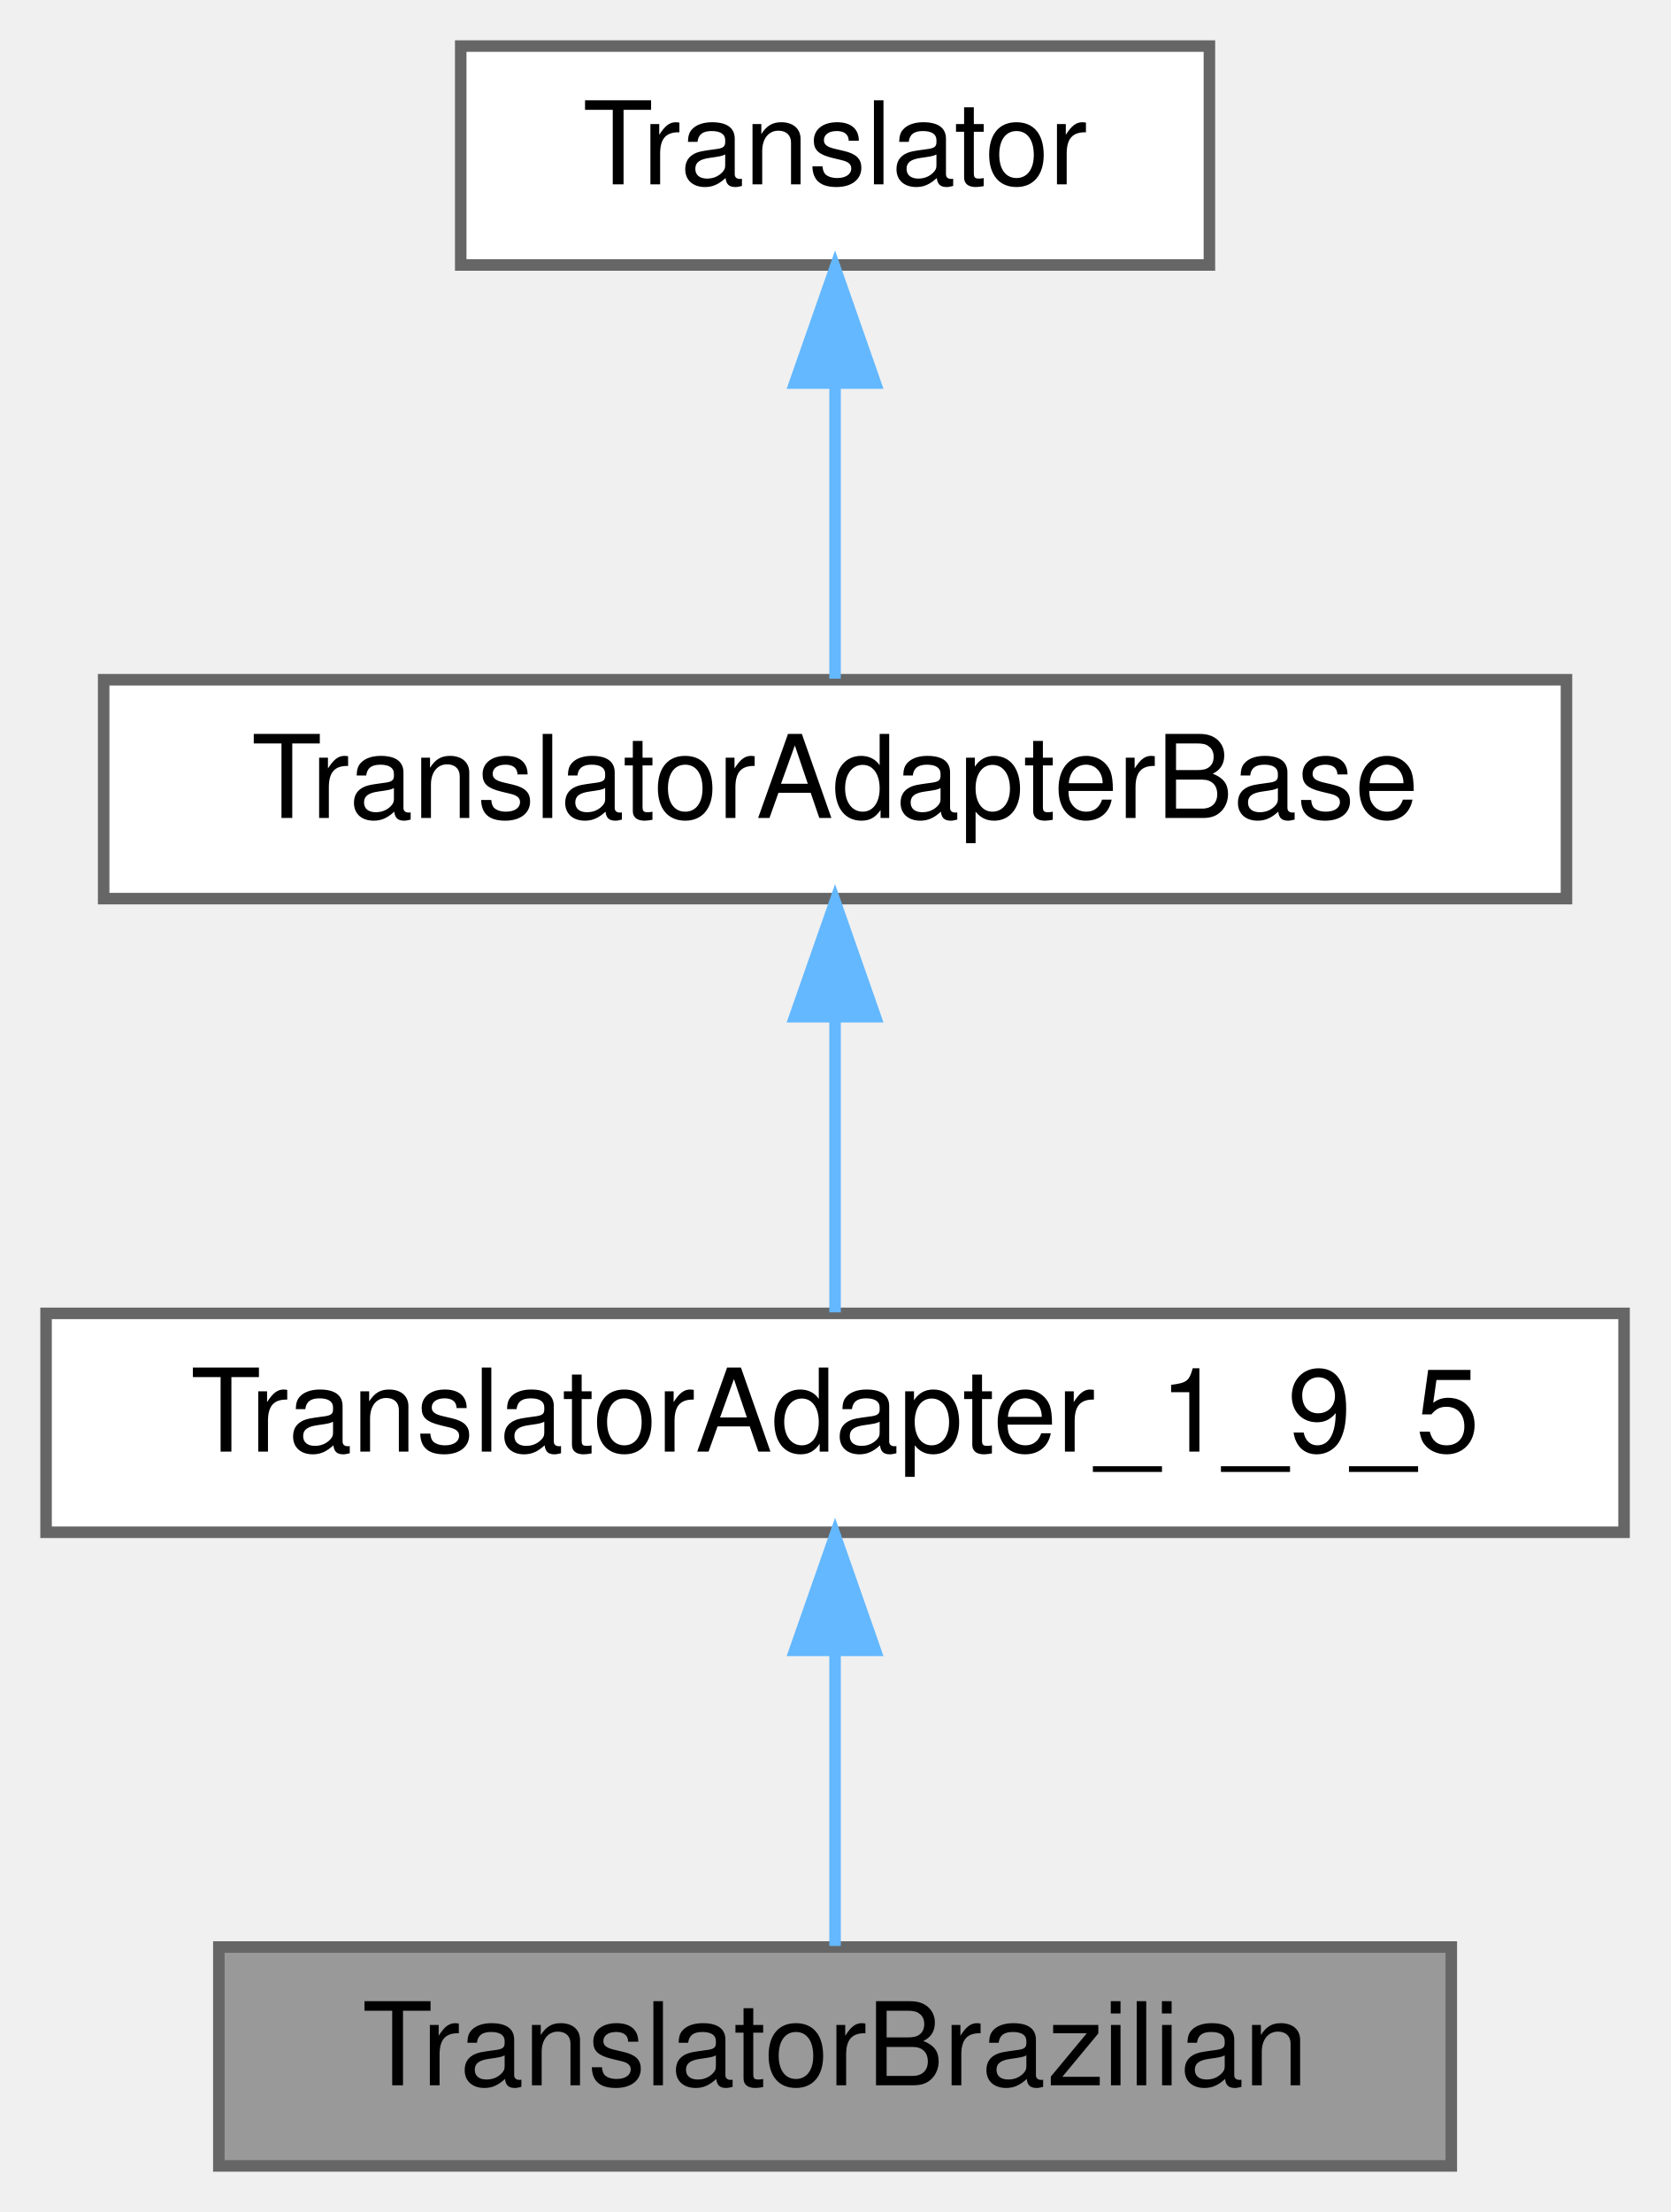
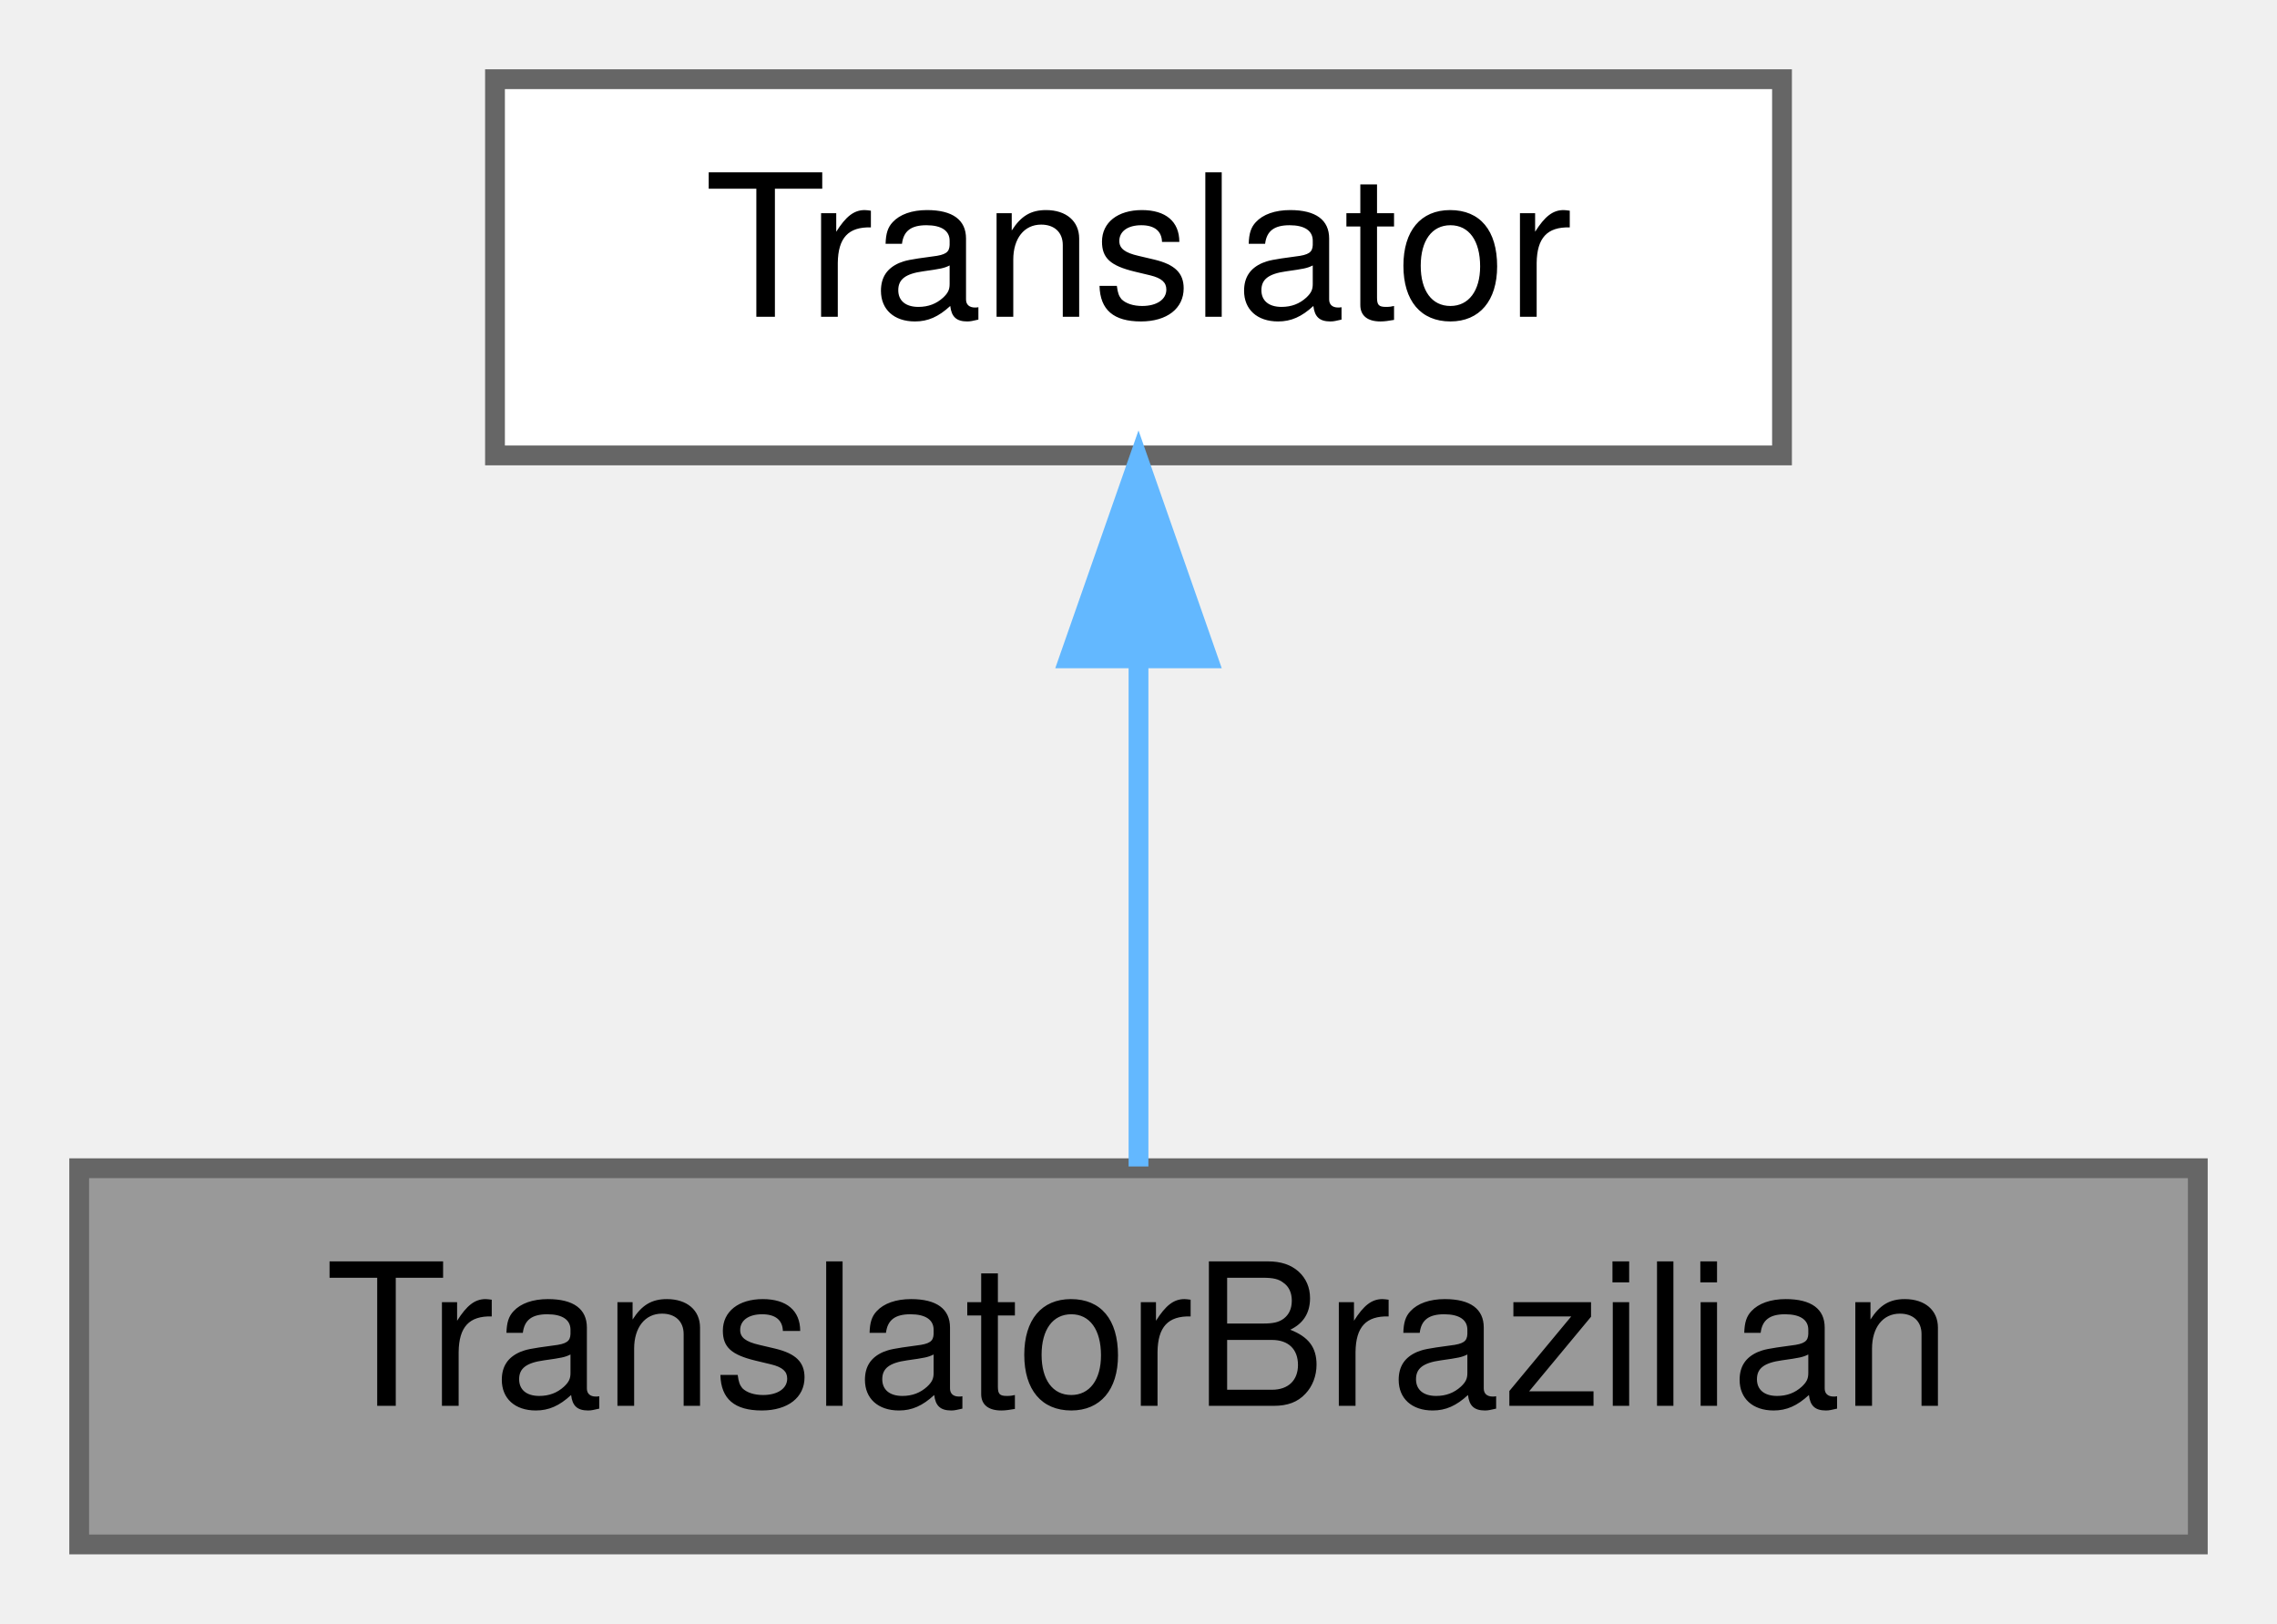
- <svg xmlns="http://www.w3.org/2000/svg" xmlns:xlink="http://www.w3.org/1999/xlink" width="145pt" height="192pt" viewBox="0.00 0.00 145.00 192.00">
-   <g id="graph0" class="graph" transform="scale(1 1) rotate(0) translate(4 188)">
+ <svg xmlns="http://www.w3.org/2000/svg" xmlns:xlink="http://www.w3.org/1999/xlink" width="115pt" height="82pt" viewBox="0.00 0.00 115.00 82.00">
+   <g id="graph0" class="graph" transform="scale(1 1) rotate(0) translate(4 78)">
    <g id="node1" class="node">
      <g id="a_node1">
        <a xlink:title=" ">
-           <polygon fill="#999999" stroke="#666666" points="122,-19 15,-19 15,0 122,0 122,-19" />
-           <text text-anchor="middle" x="68.5" y="-7" font-family="Helvetica,sans-Serif" font-size="10.00">TranslatorBrazilian</text>
+           <polygon fill="#999999" stroke="#666666" points="107,-19 0,-19 0,0 107,0 107,-19" />
+           <text text-anchor="middle" x="53.5" y="-7" font-family="Helvetica,sans-Serif" font-size="10.00">TranslatorBrazilian</text>
        </a>
      </g>
    </g>
    <g id="node2" class="node">
      <g id="a_node2">
-         <a xlink:href="../../dd/dba/class_translator_adapter__1__9__5.html" target="_top" xlink:title=" ">
-           <polygon fill="white" stroke="#666666" points="137,-74 0,-74 0,-55 137,-55 137,-74" />
-           <text text-anchor="middle" x="68.5" y="-62" font-family="Helvetica,sans-Serif" font-size="10.00">TranslatorAdapter_1_9_5</text>
+         <a xlink:href="../../d8/dfb/class_translator.html" target="_top" xlink:title="Abstract base class for all translatable text fragments.">
+           <polygon fill="white" stroke="#666666" points="86,-74 21,-74 21,-55 86,-55 86,-74" />
+           <text text-anchor="middle" x="53.5" y="-62" font-family="Helvetica,sans-Serif" font-size="10.00">Translator</text>
        </a>
      </g>
    </g>
    <g id="edge1" class="edge">
-       <path fill="none" stroke="#63b8ff" d="M68.5,-44.66C68.5,-35.93 68.5,-25.99 68.5,-19.09" />
-       <polygon fill="#63b8ff" stroke="#63b8ff" points="65,-44.75 68.5,-54.75 72,-44.75 65,-44.75" />
-     </g>
-     <g id="node3" class="node">
-       <g id="a_node3">
-         <a xlink:href="../../db/d6c/class_translator_adapter_base.html" target="_top" xlink:title="Base of the translator adapter tree.">
-           <polygon fill="white" stroke="#666666" points="132,-129 5,-129 5,-110 132,-110 132,-129" />
-           <text text-anchor="middle" x="68.5" y="-117" font-family="Helvetica,sans-Serif" font-size="10.00">TranslatorAdapterBase</text>
-         </a>
-       </g>
-     </g>
-     <g id="edge2" class="edge">
-       <path fill="none" stroke="#63b8ff" d="M68.5,-99.66C68.5,-90.93 68.5,-80.99 68.5,-74.09" />
-       <polygon fill="#63b8ff" stroke="#63b8ff" points="65,-99.75 68.5,-109.75 72,-99.75 65,-99.75" />
-     </g>
-     <g id="node4" class="node">
-       <g id="a_node4">
-         <a xlink:href="../../d8/dfb/class_translator.html" target="_top" xlink:title="Abstract base class for all translatable text fragments.">
-           <polygon fill="white" stroke="#666666" points="101,-184 36,-184 36,-165 101,-165 101,-184" />
-           <text text-anchor="middle" x="68.5" y="-172" font-family="Helvetica,sans-Serif" font-size="10.00">Translator</text>
-         </a>
-       </g>
-     </g>
-     <g id="edge3" class="edge">
-       <path fill="none" stroke="#63b8ff" d="M68.5,-154.66C68.5,-145.93 68.5,-135.99 68.5,-129.09" />
-       <polygon fill="#63b8ff" stroke="#63b8ff" points="65,-154.75 68.5,-164.75 72,-154.75 65,-154.75" />
+       <path fill="none" stroke="#63b8ff" d="M53.5,-44.66C53.5,-35.93 53.5,-25.99 53.5,-19.09" />
+       <polygon fill="#63b8ff" stroke="#63b8ff" points="50,-44.75 53.5,-54.75 57,-44.75 50,-44.75" />
    </g>
  </g>
</svg>
